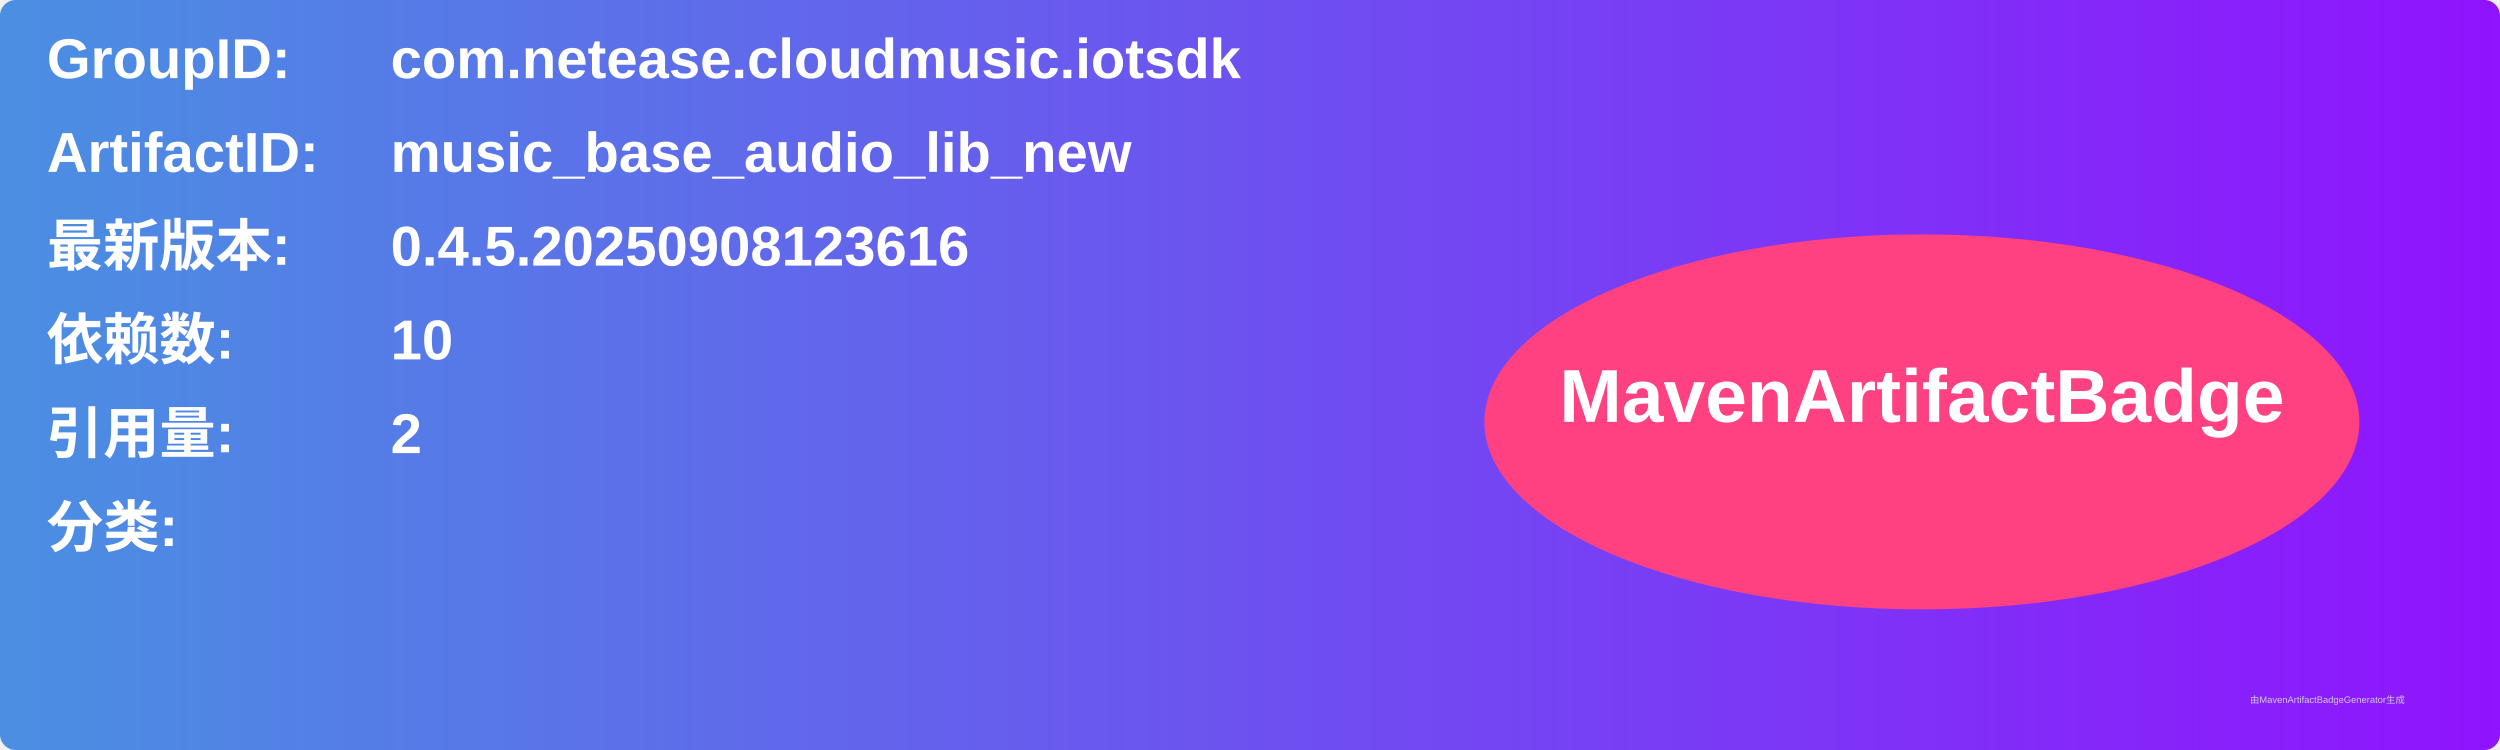
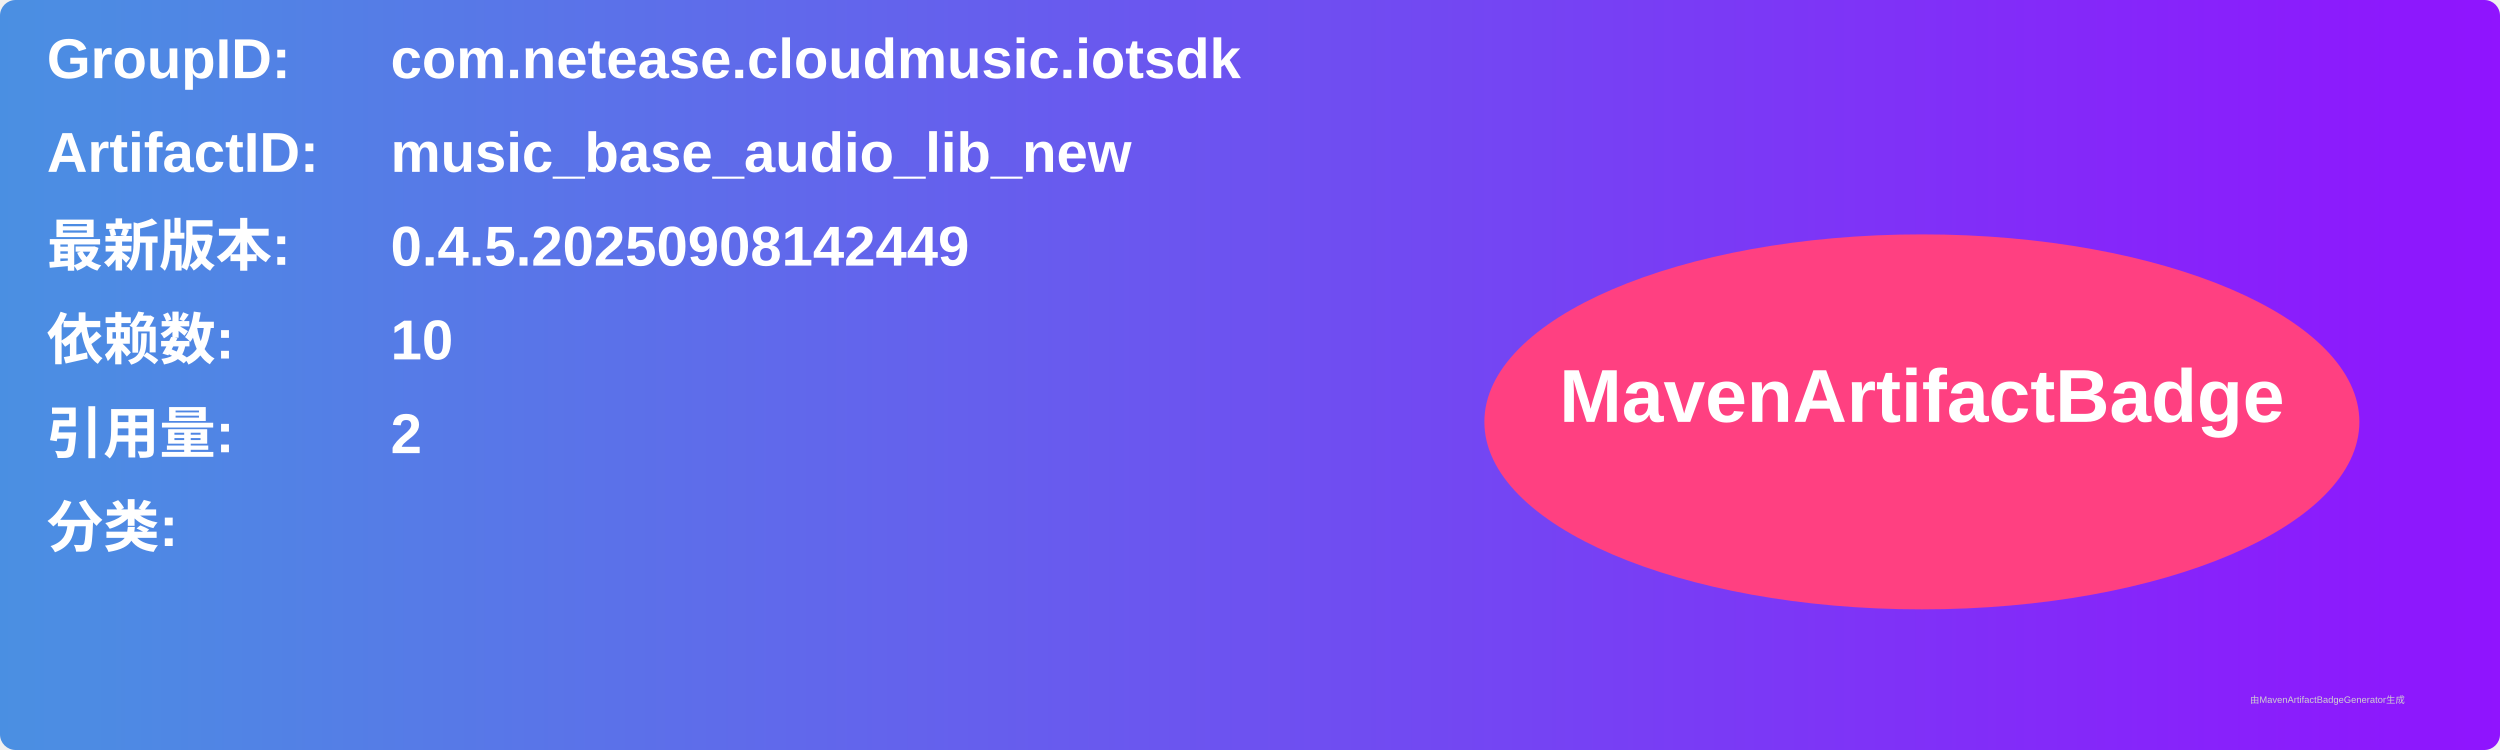
<svg xmlns="http://www.w3.org/2000/svg" width="800" height="240" viewBox="0 0 800 240">
  <linearGradient id="grad" x1="0%" y1="0%" x2="100%" y2="0%">
    <stop offset="0%" stop-color="#4a90e2" />
    <stop offset="100%" stop-color="#9013fe" />
  </linearGradient>
  <rect width="100%" height="100%" rx="5" ry="5" fill="url(#grad)" />
  <g transform="translate(15, 15)">
    <text x="0" y="10" font-family="Arial" font-size="18" fill="white" font-weight="bold" width="260">GroupID:</text>
    <text x="110" y="10" font-family="Arial" font-size="18" fill="white" font-weight="bold" width="460">com.netease.cloudmusic.iotsdk</text>
    <text x="0" y="40" font-family="Arial" font-size="18" fill="white" font-weight="bold" width="260">ArtifactID:</text>
    <text x="110" y="40" font-family="Arial" font-size="18" fill="white" font-weight="bold" width="460">music_base_audio_lib_new</text>
    <text x="0" y="70" font-family="Arial" font-size="18" fill="white" font-weight="bold">最新版本:</text>
    <text x="110" y="70" font-family="Arial" font-size="18" fill="white" font-weight="bold">
-       <tspan font-weight="bold">0.4.5.20250908123616</tspan>
+       <tspan font-weight="bold">0.4.5.20250908142449</tspan>
    </text>
    <text x="0" y="100" font-family="Arial" font-size="18" fill="white" font-weight="bold">依赖数: </text>
    <text x="110" y="100" font-family="Arial" font-size="18" fill="white">
      <tspan font-weight="bold">10</tspan>
    </text>
    <text x="0" y="130" font-family="Arial" font-size="18" fill="white" font-weight="bold">引用量: </text>
    <text x="110" y="130" font-family="Arial" font-size="18" fill="white">
      <tspan font-weight="bold">2</tspan>
    </text>
    <text x="0" y="160" font-family="Arial" font-size="18" fill="white" font-weight="bold">分类:</text>
    <text x="10" y="190" font-family="Arial" font-size="10" fill="white">
      <tspan font-weight="bold" />
    </text>
    <ellipse cx="600" cy="120" rx="140" ry="60" fill="#ff4081" />
    <text x="600" y="120" text-anchor="middle" font-family="Arial" font-size="24" fill="white" font-weight="bold">MavenArtifactBadge</text>
  </g>
  <text x="720" y="225" font-family="Arial" font-size="3" fill="#d0d0d0">由MavenArtifactBadgeGenerator生成</text>
</svg>
